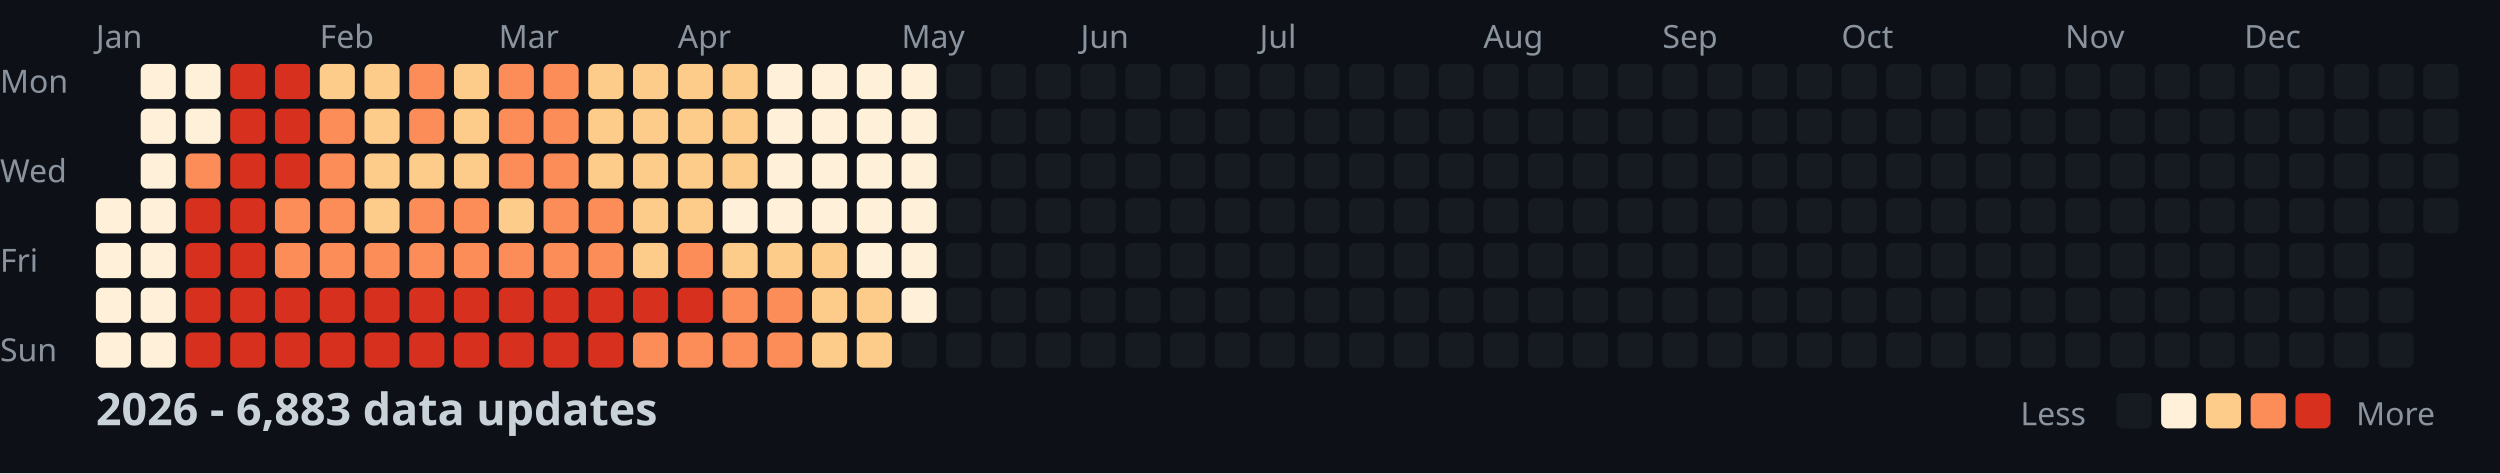
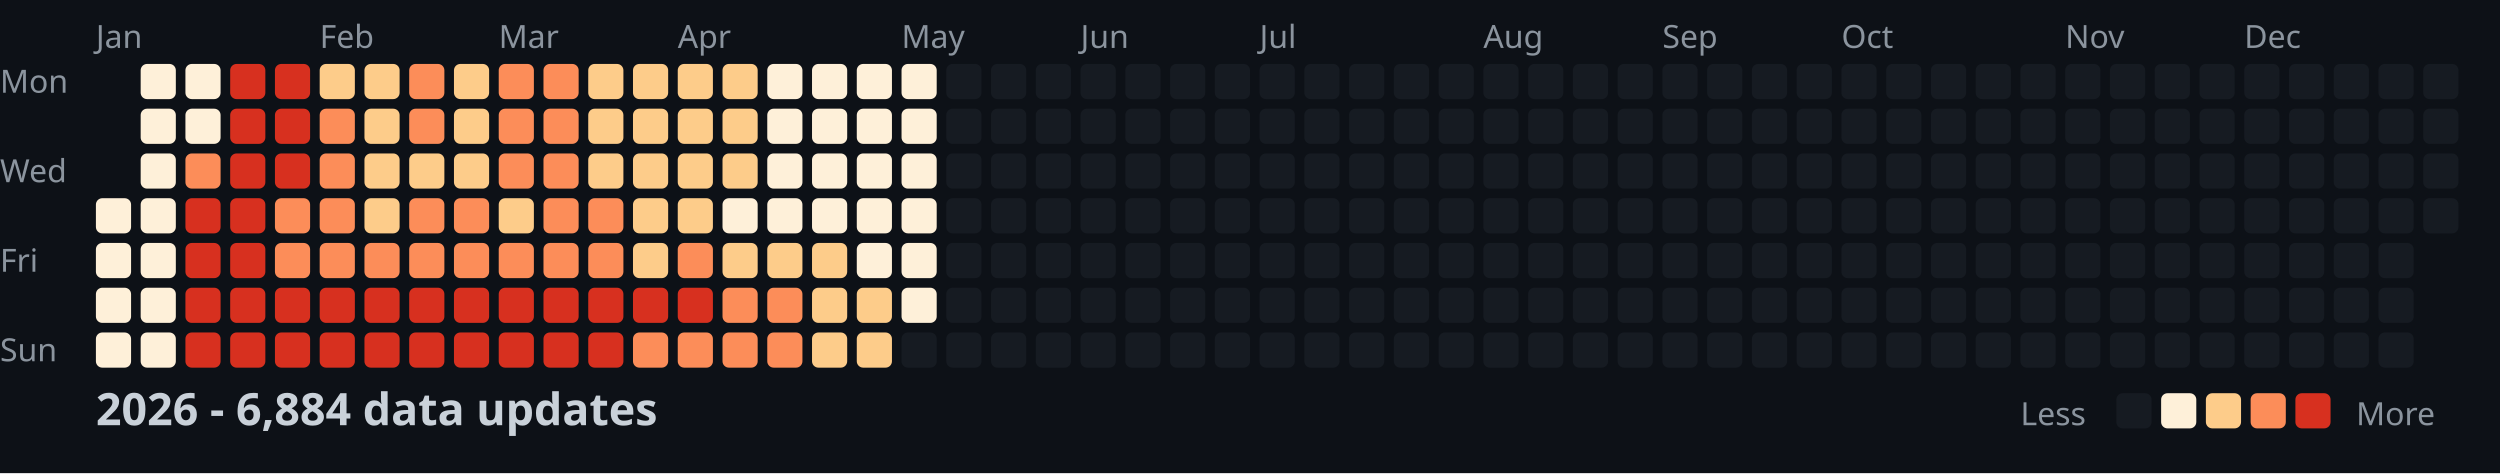
<svg xmlns="http://www.w3.org/2000/svg" width="782" height="148">
  <style>
    .month { font: 10px sans-serif; fill: #8b949e; }
    .day { font: 10px sans-serif; fill: #8b949e; }
    .title { font: bold 14px sans-serif; fill: #c9d1d9; }
    .legend { font: 10px sans-serif; fill: #8b949e; }
  </style>
  <rect width="100%" height="100%" fill="#0d1117" />
  <text x="0" y="29" class="day">Mon</text>
  <text x="0" y="57" class="day">Wed</text>
  <text x="0" y="85" class="day">Fri</text>
  <text x="0" y="113" class="day">Sun</text>
  <text x="30" y="15" class="month">Jan</text>
  <text x="100" y="15" class="month">Feb</text>
  <text x="156" y="15" class="month">Mar</text>
  <text x="212" y="15" class="month">Apr</text>
  <text x="282" y="15" class="month">May</text>
  <text x="338" y="15" class="month">Jun</text>
  <text x="394" y="15" class="month">Jul</text>
  <text x="464" y="15" class="month">Aug</text>
  <text x="520" y="15" class="month">Sep</text>
  <text x="576" y="15" class="month">Oct</text>
  <text x="646" y="15" class="month">Nov</text>
  <text x="702" y="15" class="month">Dec</text>
  <rect x="30" y="62" width="11" height="11" fill="#fef0d9" rx="2" />
  <rect x="30" y="76" width="11" height="11" fill="#fef0d9" rx="2" />
  <rect x="30" y="90" width="11" height="11" fill="#fef0d9" rx="2" />
  <rect x="30" y="104" width="11" height="11" fill="#fef0d9" rx="2" />
  <rect x="44" y="20" width="11" height="11" fill="#fef0d9" rx="2" />
  <rect x="44" y="34" width="11" height="11" fill="#fef0d9" rx="2" />
  <rect x="44" y="48" width="11" height="11" fill="#fef0d9" rx="2" />
  <rect x="44" y="62" width="11" height="11" fill="#fef0d9" rx="2" />
  <rect x="44" y="76" width="11" height="11" fill="#fef0d9" rx="2" />
  <rect x="44" y="90" width="11" height="11" fill="#fef0d9" rx="2" />
  <rect x="44" y="104" width="11" height="11" fill="#fef0d9" rx="2" />
  <rect x="58" y="20" width="11" height="11" fill="#fef0d9" rx="2" />
  <rect x="58" y="34" width="11" height="11" fill="#fef0d9" rx="2" />
  <rect x="58" y="48" width="11" height="11" fill="#fc8d59" rx="2" />
  <rect x="58" y="62" width="11" height="11" fill="#d7301f" rx="2" />
  <rect x="58" y="76" width="11" height="11" fill="#d7301f" rx="2" />
  <rect x="58" y="90" width="11" height="11" fill="#d7301f" rx="2" />
  <rect x="58" y="104" width="11" height="11" fill="#d7301f" rx="2" />
  <rect x="72" y="20" width="11" height="11" fill="#d7301f" rx="2" />
  <rect x="72" y="34" width="11" height="11" fill="#d7301f" rx="2" />
  <rect x="72" y="48" width="11" height="11" fill="#d7301f" rx="2" />
  <rect x="72" y="62" width="11" height="11" fill="#d7301f" rx="2" />
  <rect x="72" y="76" width="11" height="11" fill="#d7301f" rx="2" />
  <rect x="72" y="90" width="11" height="11" fill="#d7301f" rx="2" />
  <rect x="72" y="104" width="11" height="11" fill="#d7301f" rx="2" />
  <rect x="86" y="20" width="11" height="11" fill="#d7301f" rx="2" />
  <rect x="86" y="34" width="11" height="11" fill="#d7301f" rx="2" />
  <rect x="86" y="48" width="11" height="11" fill="#d7301f" rx="2" />
  <rect x="86" y="62" width="11" height="11" fill="#fc8d59" rx="2" />
  <rect x="86" y="76" width="11" height="11" fill="#fc8d59" rx="2" />
  <rect x="86" y="90" width="11" height="11" fill="#d7301f" rx="2" />
  <rect x="86" y="104" width="11" height="11" fill="#d7301f" rx="2" />
  <rect x="100" y="20" width="11" height="11" fill="#fdcc8a" rx="2" />
  <rect x="100" y="34" width="11" height="11" fill="#fc8d59" rx="2" />
  <rect x="100" y="48" width="11" height="11" fill="#fc8d59" rx="2" />
  <rect x="100" y="62" width="11" height="11" fill="#fc8d59" rx="2" />
  <rect x="100" y="76" width="11" height="11" fill="#fc8d59" rx="2" />
  <rect x="100" y="90" width="11" height="11" fill="#d7301f" rx="2" />
  <rect x="100" y="104" width="11" height="11" fill="#d7301f" rx="2" />
  <rect x="114" y="20" width="11" height="11" fill="#fdcc8a" rx="2" />
  <rect x="114" y="34" width="11" height="11" fill="#fdcc8a" rx="2" />
  <rect x="114" y="48" width="11" height="11" fill="#fdcc8a" rx="2" />
  <rect x="114" y="62" width="11" height="11" fill="#fdcc8a" rx="2" />
  <rect x="114" y="76" width="11" height="11" fill="#fc8d59" rx="2" />
  <rect x="114" y="90" width="11" height="11" fill="#d7301f" rx="2" />
  <rect x="114" y="104" width="11" height="11" fill="#d7301f" rx="2" />
  <rect x="128" y="20" width="11" height="11" fill="#fc8d59" rx="2" />
  <rect x="128" y="34" width="11" height="11" fill="#fc8d59" rx="2" />
  <rect x="128" y="48" width="11" height="11" fill="#fdcc8a" rx="2" />
  <rect x="128" y="62" width="11" height="11" fill="#fc8d59" rx="2" />
  <rect x="128" y="76" width="11" height="11" fill="#fc8d59" rx="2" />
  <rect x="128" y="90" width="11" height="11" fill="#d7301f" rx="2" />
  <rect x="128" y="104" width="11" height="11" fill="#d7301f" rx="2" />
  <rect x="142" y="20" width="11" height="11" fill="#fdcc8a" rx="2" />
  <rect x="142" y="34" width="11" height="11" fill="#fdcc8a" rx="2" />
  <rect x="142" y="48" width="11" height="11" fill="#fdcc8a" rx="2" />
  <rect x="142" y="62" width="11" height="11" fill="#fc8d59" rx="2" />
  <rect x="142" y="76" width="11" height="11" fill="#fc8d59" rx="2" />
  <rect x="142" y="90" width="11" height="11" fill="#d7301f" rx="2" />
  <rect x="142" y="104" width="11" height="11" fill="#d7301f" rx="2" />
  <rect x="156" y="20" width="11" height="11" fill="#fc8d59" rx="2" />
  <rect x="156" y="34" width="11" height="11" fill="#fc8d59" rx="2" />
  <rect x="156" y="48" width="11" height="11" fill="#fc8d59" rx="2" />
  <rect x="156" y="62" width="11" height="11" fill="#fdcc8a" rx="2" />
  <rect x="156" y="76" width="11" height="11" fill="#fc8d59" rx="2" />
  <rect x="156" y="90" width="11" height="11" fill="#d7301f" rx="2" />
  <rect x="156" y="104" width="11" height="11" fill="#d7301f" rx="2" />
  <rect x="170" y="20" width="11" height="11" fill="#fc8d59" rx="2" />
  <rect x="170" y="34" width="11" height="11" fill="#fc8d59" rx="2" />
  <rect x="170" y="48" width="11" height="11" fill="#fc8d59" rx="2" />
  <rect x="170" y="62" width="11" height="11" fill="#fc8d59" rx="2" />
  <rect x="170" y="76" width="11" height="11" fill="#fc8d59" rx="2" />
  <rect x="170" y="90" width="11" height="11" fill="#d7301f" rx="2" />
  <rect x="170" y="104" width="11" height="11" fill="#d7301f" rx="2" />
  <rect x="184" y="20" width="11" height="11" fill="#fdcc8a" rx="2" />
  <rect x="184" y="34" width="11" height="11" fill="#fdcc8a" rx="2" />
  <rect x="184" y="48" width="11" height="11" fill="#fdcc8a" rx="2" />
  <rect x="184" y="62" width="11" height="11" fill="#fc8d59" rx="2" />
  <rect x="184" y="76" width="11" height="11" fill="#fc8d59" rx="2" />
  <rect x="184" y="90" width="11" height="11" fill="#d7301f" rx="2" />
  <rect x="184" y="104" width="11" height="11" fill="#d7301f" rx="2" />
  <rect x="198" y="20" width="11" height="11" fill="#fdcc8a" rx="2" />
  <rect x="198" y="34" width="11" height="11" fill="#fdcc8a" rx="2" />
  <rect x="198" y="48" width="11" height="11" fill="#fdcc8a" rx="2" />
  <rect x="198" y="62" width="11" height="11" fill="#fdcc8a" rx="2" />
  <rect x="198" y="76" width="11" height="11" fill="#fdcc8a" rx="2" />
  <rect x="198" y="90" width="11" height="11" fill="#d7301f" rx="2" />
  <rect x="198" y="104" width="11" height="11" fill="#fc8d59" rx="2" />
  <rect x="212" y="20" width="11" height="11" fill="#fdcc8a" rx="2" />
  <rect x="212" y="34" width="11" height="11" fill="#fdcc8a" rx="2" />
  <rect x="212" y="48" width="11" height="11" fill="#fdcc8a" rx="2" />
  <rect x="212" y="62" width="11" height="11" fill="#fdcc8a" rx="2" />
  <rect x="212" y="76" width="11" height="11" fill="#fc8d59" rx="2" />
  <rect x="212" y="90" width="11" height="11" fill="#d7301f" rx="2" />
  <rect x="212" y="104" width="11" height="11" fill="#fc8d59" rx="2" />
  <rect x="226" y="20" width="11" height="11" fill="#fdcc8a" rx="2" />
  <rect x="226" y="34" width="11" height="11" fill="#fdcc8a" rx="2" />
  <rect x="226" y="48" width="11" height="11" fill="#fdcc8a" rx="2" />
  <rect x="226" y="62" width="11" height="11" fill="#fef0d9" rx="2" />
  <rect x="226" y="76" width="11" height="11" fill="#fdcc8a" rx="2" />
  <rect x="226" y="90" width="11" height="11" fill="#fc8d59" rx="2" />
  <rect x="226" y="104" width="11" height="11" fill="#fc8d59" rx="2" />
  <rect x="240" y="20" width="11" height="11" fill="#fef0d9" rx="2" />
  <rect x="240" y="34" width="11" height="11" fill="#fef0d9" rx="2" />
  <rect x="240" y="48" width="11" height="11" fill="#fef0d9" rx="2" />
  <rect x="240" y="62" width="11" height="11" fill="#fef0d9" rx="2" />
  <rect x="240" y="76" width="11" height="11" fill="#fdcc8a" rx="2" />
  <rect x="240" y="90" width="11" height="11" fill="#fc8d59" rx="2" />
  <rect x="240" y="104" width="11" height="11" fill="#fc8d59" rx="2" />
  <rect x="254" y="20" width="11" height="11" fill="#fef0d9" rx="2" />
  <rect x="254" y="34" width="11" height="11" fill="#fef0d9" rx="2" />
  <rect x="254" y="48" width="11" height="11" fill="#fef0d9" rx="2" />
  <rect x="254" y="62" width="11" height="11" fill="#fef0d9" rx="2" />
  <rect x="254" y="76" width="11" height="11" fill="#fdcc8a" rx="2" />
  <rect x="254" y="90" width="11" height="11" fill="#fdcc8a" rx="2" />
  <rect x="254" y="104" width="11" height="11" fill="#fdcc8a" rx="2" />
  <rect x="268" y="20" width="11" height="11" fill="#fef0d9" rx="2" />
  <rect x="268" y="34" width="11" height="11" fill="#fef0d9" rx="2" />
  <rect x="268" y="48" width="11" height="11" fill="#fef0d9" rx="2" />
  <rect x="268" y="62" width="11" height="11" fill="#fef0d9" rx="2" />
  <rect x="268" y="76" width="11" height="11" fill="#fef0d9" rx="2" />
  <rect x="268" y="90" width="11" height="11" fill="#fdcc8a" rx="2" />
  <rect x="268" y="104" width="11" height="11" fill="#fdcc8a" rx="2" />
  <rect x="282" y="20" width="11" height="11" fill="#fef0d9" rx="2" />
  <rect x="282" y="34" width="11" height="11" fill="#fef0d9" rx="2" />
  <rect x="282" y="48" width="11" height="11" fill="#fef0d9" rx="2" />
  <rect x="282" y="62" width="11" height="11" fill="#fef0d9" rx="2" />
  <rect x="282" y="76" width="11" height="11" fill="#fef0d9" rx="2" />
  <rect x="282" y="90" width="11" height="11" fill="#fef0d9" rx="2" />
  <rect x="282" y="104" width="11" height="11" fill="#161b22" rx="2" />
  <rect x="296" y="20" width="11" height="11" fill="#161b22" rx="2" />
  <rect x="296" y="34" width="11" height="11" fill="#161b22" rx="2" />
  <rect x="296" y="48" width="11" height="11" fill="#161b22" rx="2" />
  <rect x="296" y="62" width="11" height="11" fill="#161b22" rx="2" />
  <rect x="296" y="76" width="11" height="11" fill="#161b22" rx="2" />
  <rect x="296" y="90" width="11" height="11" fill="#161b22" rx="2" />
  <rect x="296" y="104" width="11" height="11" fill="#161b22" rx="2" />
  <rect x="310" y="20" width="11" height="11" fill="#161b22" rx="2" />
  <rect x="310" y="34" width="11" height="11" fill="#161b22" rx="2" />
  <rect x="310" y="48" width="11" height="11" fill="#161b22" rx="2" />
  <rect x="310" y="62" width="11" height="11" fill="#161b22" rx="2" />
  <rect x="310" y="76" width="11" height="11" fill="#161b22" rx="2" />
  <rect x="310" y="90" width="11" height="11" fill="#161b22" rx="2" />
  <rect x="310" y="104" width="11" height="11" fill="#161b22" rx="2" />
  <rect x="324" y="20" width="11" height="11" fill="#161b22" rx="2" />
  <rect x="324" y="34" width="11" height="11" fill="#161b22" rx="2" />
  <rect x="324" y="48" width="11" height="11" fill="#161b22" rx="2" />
  <rect x="324" y="62" width="11" height="11" fill="#161b22" rx="2" />
  <rect x="324" y="76" width="11" height="11" fill="#161b22" rx="2" />
  <rect x="324" y="90" width="11" height="11" fill="#161b22" rx="2" />
  <rect x="324" y="104" width="11" height="11" fill="#161b22" rx="2" />
  <rect x="338" y="20" width="11" height="11" fill="#161b22" rx="2" />
  <rect x="338" y="34" width="11" height="11" fill="#161b22" rx="2" />
  <rect x="338" y="48" width="11" height="11" fill="#161b22" rx="2" />
  <rect x="338" y="62" width="11" height="11" fill="#161b22" rx="2" />
  <rect x="338" y="76" width="11" height="11" fill="#161b22" rx="2" />
  <rect x="338" y="90" width="11" height="11" fill="#161b22" rx="2" />
  <rect x="338" y="104" width="11" height="11" fill="#161b22" rx="2" />
  <rect x="352" y="20" width="11" height="11" fill="#161b22" rx="2" />
  <rect x="352" y="34" width="11" height="11" fill="#161b22" rx="2" />
  <rect x="352" y="48" width="11" height="11" fill="#161b22" rx="2" />
  <rect x="352" y="62" width="11" height="11" fill="#161b22" rx="2" />
  <rect x="352" y="76" width="11" height="11" fill="#161b22" rx="2" />
  <rect x="352" y="90" width="11" height="11" fill="#161b22" rx="2" />
  <rect x="352" y="104" width="11" height="11" fill="#161b22" rx="2" />
  <rect x="366" y="20" width="11" height="11" fill="#161b22" rx="2" />
  <rect x="366" y="34" width="11" height="11" fill="#161b22" rx="2" />
  <rect x="366" y="48" width="11" height="11" fill="#161b22" rx="2" />
  <rect x="366" y="62" width="11" height="11" fill="#161b22" rx="2" />
  <rect x="366" y="76" width="11" height="11" fill="#161b22" rx="2" />
  <rect x="366" y="90" width="11" height="11" fill="#161b22" rx="2" />
  <rect x="366" y="104" width="11" height="11" fill="#161b22" rx="2" />
  <rect x="380" y="20" width="11" height="11" fill="#161b22" rx="2" />
  <rect x="380" y="34" width="11" height="11" fill="#161b22" rx="2" />
  <rect x="380" y="48" width="11" height="11" fill="#161b22" rx="2" />
  <rect x="380" y="62" width="11" height="11" fill="#161b22" rx="2" />
  <rect x="380" y="76" width="11" height="11" fill="#161b22" rx="2" />
  <rect x="380" y="90" width="11" height="11" fill="#161b22" rx="2" />
  <rect x="380" y="104" width="11" height="11" fill="#161b22" rx="2" />
  <rect x="394" y="20" width="11" height="11" fill="#161b22" rx="2" />
  <rect x="394" y="34" width="11" height="11" fill="#161b22" rx="2" />
  <rect x="394" y="48" width="11" height="11" fill="#161b22" rx="2" />
  <rect x="394" y="62" width="11" height="11" fill="#161b22" rx="2" />
  <rect x="394" y="76" width="11" height="11" fill="#161b22" rx="2" />
  <rect x="394" y="90" width="11" height="11" fill="#161b22" rx="2" />
  <rect x="394" y="104" width="11" height="11" fill="#161b22" rx="2" />
  <rect x="408" y="20" width="11" height="11" fill="#161b22" rx="2" />
  <rect x="408" y="34" width="11" height="11" fill="#161b22" rx="2" />
  <rect x="408" y="48" width="11" height="11" fill="#161b22" rx="2" />
  <rect x="408" y="62" width="11" height="11" fill="#161b22" rx="2" />
  <rect x="408" y="76" width="11" height="11" fill="#161b22" rx="2" />
  <rect x="408" y="90" width="11" height="11" fill="#161b22" rx="2" />
  <rect x="408" y="104" width="11" height="11" fill="#161b22" rx="2" />
  <rect x="422" y="20" width="11" height="11" fill="#161b22" rx="2" />
  <rect x="422" y="34" width="11" height="11" fill="#161b22" rx="2" />
  <rect x="422" y="48" width="11" height="11" fill="#161b22" rx="2" />
  <rect x="422" y="62" width="11" height="11" fill="#161b22" rx="2" />
  <rect x="422" y="76" width="11" height="11" fill="#161b22" rx="2" />
  <rect x="422" y="90" width="11" height="11" fill="#161b22" rx="2" />
  <rect x="422" y="104" width="11" height="11" fill="#161b22" rx="2" />
  <rect x="436" y="20" width="11" height="11" fill="#161b22" rx="2" />
  <rect x="436" y="34" width="11" height="11" fill="#161b22" rx="2" />
  <rect x="436" y="48" width="11" height="11" fill="#161b22" rx="2" />
  <rect x="436" y="62" width="11" height="11" fill="#161b22" rx="2" />
  <rect x="436" y="76" width="11" height="11" fill="#161b22" rx="2" />
  <rect x="436" y="90" width="11" height="11" fill="#161b22" rx="2" />
  <rect x="436" y="104" width="11" height="11" fill="#161b22" rx="2" />
  <rect x="450" y="20" width="11" height="11" fill="#161b22" rx="2" />
  <rect x="450" y="34" width="11" height="11" fill="#161b22" rx="2" />
  <rect x="450" y="48" width="11" height="11" fill="#161b22" rx="2" />
  <rect x="450" y="62" width="11" height="11" fill="#161b22" rx="2" />
  <rect x="450" y="76" width="11" height="11" fill="#161b22" rx="2" />
  <rect x="450" y="90" width="11" height="11" fill="#161b22" rx="2" />
  <rect x="450" y="104" width="11" height="11" fill="#161b22" rx="2" />
  <rect x="464" y="20" width="11" height="11" fill="#161b22" rx="2" />
  <rect x="464" y="34" width="11" height="11" fill="#161b22" rx="2" />
  <rect x="464" y="48" width="11" height="11" fill="#161b22" rx="2" />
  <rect x="464" y="62" width="11" height="11" fill="#161b22" rx="2" />
  <rect x="464" y="76" width="11" height="11" fill="#161b22" rx="2" />
  <rect x="464" y="90" width="11" height="11" fill="#161b22" rx="2" />
  <rect x="464" y="104" width="11" height="11" fill="#161b22" rx="2" />
  <rect x="478" y="20" width="11" height="11" fill="#161b22" rx="2" />
  <rect x="478" y="34" width="11" height="11" fill="#161b22" rx="2" />
  <rect x="478" y="48" width="11" height="11" fill="#161b22" rx="2" />
  <rect x="478" y="62" width="11" height="11" fill="#161b22" rx="2" />
  <rect x="478" y="76" width="11" height="11" fill="#161b22" rx="2" />
  <rect x="478" y="90" width="11" height="11" fill="#161b22" rx="2" />
  <rect x="478" y="104" width="11" height="11" fill="#161b22" rx="2" />
  <rect x="492" y="20" width="11" height="11" fill="#161b22" rx="2" />
  <rect x="492" y="34" width="11" height="11" fill="#161b22" rx="2" />
  <rect x="492" y="48" width="11" height="11" fill="#161b22" rx="2" />
  <rect x="492" y="62" width="11" height="11" fill="#161b22" rx="2" />
  <rect x="492" y="76" width="11" height="11" fill="#161b22" rx="2" />
  <rect x="492" y="90" width="11" height="11" fill="#161b22" rx="2" />
  <rect x="492" y="104" width="11" height="11" fill="#161b22" rx="2" />
  <rect x="506" y="20" width="11" height="11" fill="#161b22" rx="2" />
  <rect x="506" y="34" width="11" height="11" fill="#161b22" rx="2" />
  <rect x="506" y="48" width="11" height="11" fill="#161b22" rx="2" />
  <rect x="506" y="62" width="11" height="11" fill="#161b22" rx="2" />
  <rect x="506" y="76" width="11" height="11" fill="#161b22" rx="2" />
  <rect x="506" y="90" width="11" height="11" fill="#161b22" rx="2" />
  <rect x="506" y="104" width="11" height="11" fill="#161b22" rx="2" />
  <rect x="520" y="20" width="11" height="11" fill="#161b22" rx="2" />
  <rect x="520" y="34" width="11" height="11" fill="#161b22" rx="2" />
  <rect x="520" y="48" width="11" height="11" fill="#161b22" rx="2" />
  <rect x="520" y="62" width="11" height="11" fill="#161b22" rx="2" />
  <rect x="520" y="76" width="11" height="11" fill="#161b22" rx="2" />
  <rect x="520" y="90" width="11" height="11" fill="#161b22" rx="2" />
  <rect x="520" y="104" width="11" height="11" fill="#161b22" rx="2" />
  <rect x="534" y="20" width="11" height="11" fill="#161b22" rx="2" />
  <rect x="534" y="34" width="11" height="11" fill="#161b22" rx="2" />
  <rect x="534" y="48" width="11" height="11" fill="#161b22" rx="2" />
  <rect x="534" y="62" width="11" height="11" fill="#161b22" rx="2" />
  <rect x="534" y="76" width="11" height="11" fill="#161b22" rx="2" />
  <rect x="534" y="90" width="11" height="11" fill="#161b22" rx="2" />
  <rect x="534" y="104" width="11" height="11" fill="#161b22" rx="2" />
  <rect x="548" y="20" width="11" height="11" fill="#161b22" rx="2" />
  <rect x="548" y="34" width="11" height="11" fill="#161b22" rx="2" />
  <rect x="548" y="48" width="11" height="11" fill="#161b22" rx="2" />
  <rect x="548" y="62" width="11" height="11" fill="#161b22" rx="2" />
  <rect x="548" y="76" width="11" height="11" fill="#161b22" rx="2" />
  <rect x="548" y="90" width="11" height="11" fill="#161b22" rx="2" />
  <rect x="548" y="104" width="11" height="11" fill="#161b22" rx="2" />
  <rect x="562" y="20" width="11" height="11" fill="#161b22" rx="2" />
  <rect x="562" y="34" width="11" height="11" fill="#161b22" rx="2" />
  <rect x="562" y="48" width="11" height="11" fill="#161b22" rx="2" />
  <rect x="562" y="62" width="11" height="11" fill="#161b22" rx="2" />
  <rect x="562" y="76" width="11" height="11" fill="#161b22" rx="2" />
  <rect x="562" y="90" width="11" height="11" fill="#161b22" rx="2" />
  <rect x="562" y="104" width="11" height="11" fill="#161b22" rx="2" />
  <rect x="576" y="20" width="11" height="11" fill="#161b22" rx="2" />
  <rect x="576" y="34" width="11" height="11" fill="#161b22" rx="2" />
  <rect x="576" y="48" width="11" height="11" fill="#161b22" rx="2" />
  <rect x="576" y="62" width="11" height="11" fill="#161b22" rx="2" />
  <rect x="576" y="76" width="11" height="11" fill="#161b22" rx="2" />
  <rect x="576" y="90" width="11" height="11" fill="#161b22" rx="2" />
  <rect x="576" y="104" width="11" height="11" fill="#161b22" rx="2" />
  <rect x="590" y="20" width="11" height="11" fill="#161b22" rx="2" />
  <rect x="590" y="34" width="11" height="11" fill="#161b22" rx="2" />
  <rect x="590" y="48" width="11" height="11" fill="#161b22" rx="2" />
  <rect x="590" y="62" width="11" height="11" fill="#161b22" rx="2" />
  <rect x="590" y="76" width="11" height="11" fill="#161b22" rx="2" />
  <rect x="590" y="90" width="11" height="11" fill="#161b22" rx="2" />
  <rect x="590" y="104" width="11" height="11" fill="#161b22" rx="2" />
  <rect x="604" y="20" width="11" height="11" fill="#161b22" rx="2" />
  <rect x="604" y="34" width="11" height="11" fill="#161b22" rx="2" />
  <rect x="604" y="48" width="11" height="11" fill="#161b22" rx="2" />
  <rect x="604" y="62" width="11" height="11" fill="#161b22" rx="2" />
  <rect x="604" y="76" width="11" height="11" fill="#161b22" rx="2" />
  <rect x="604" y="90" width="11" height="11" fill="#161b22" rx="2" />
  <rect x="604" y="104" width="11" height="11" fill="#161b22" rx="2" />
  <rect x="618" y="20" width="11" height="11" fill="#161b22" rx="2" />
  <rect x="618" y="34" width="11" height="11" fill="#161b22" rx="2" />
  <rect x="618" y="48" width="11" height="11" fill="#161b22" rx="2" />
  <rect x="618" y="62" width="11" height="11" fill="#161b22" rx="2" />
  <rect x="618" y="76" width="11" height="11" fill="#161b22" rx="2" />
  <rect x="618" y="90" width="11" height="11" fill="#161b22" rx="2" />
  <rect x="618" y="104" width="11" height="11" fill="#161b22" rx="2" />
  <rect x="632" y="20" width="11" height="11" fill="#161b22" rx="2" />
  <rect x="632" y="34" width="11" height="11" fill="#161b22" rx="2" />
  <rect x="632" y="48" width="11" height="11" fill="#161b22" rx="2" />
  <rect x="632" y="62" width="11" height="11" fill="#161b22" rx="2" />
  <rect x="632" y="76" width="11" height="11" fill="#161b22" rx="2" />
  <rect x="632" y="90" width="11" height="11" fill="#161b22" rx="2" />
  <rect x="632" y="104" width="11" height="11" fill="#161b22" rx="2" />
  <rect x="646" y="20" width="11" height="11" fill="#161b22" rx="2" />
  <rect x="646" y="34" width="11" height="11" fill="#161b22" rx="2" />
  <rect x="646" y="48" width="11" height="11" fill="#161b22" rx="2" />
  <rect x="646" y="62" width="11" height="11" fill="#161b22" rx="2" />
  <rect x="646" y="76" width="11" height="11" fill="#161b22" rx="2" />
  <rect x="646" y="90" width="11" height="11" fill="#161b22" rx="2" />
  <rect x="646" y="104" width="11" height="11" fill="#161b22" rx="2" />
  <rect x="660" y="20" width="11" height="11" fill="#161b22" rx="2" />
  <rect x="660" y="34" width="11" height="11" fill="#161b22" rx="2" />
  <rect x="660" y="48" width="11" height="11" fill="#161b22" rx="2" />
  <rect x="660" y="62" width="11" height="11" fill="#161b22" rx="2" />
  <rect x="660" y="76" width="11" height="11" fill="#161b22" rx="2" />
  <rect x="660" y="90" width="11" height="11" fill="#161b22" rx="2" />
  <rect x="660" y="104" width="11" height="11" fill="#161b22" rx="2" />
  <rect x="674" y="20" width="11" height="11" fill="#161b22" rx="2" />
  <rect x="674" y="34" width="11" height="11" fill="#161b22" rx="2" />
  <rect x="674" y="48" width="11" height="11" fill="#161b22" rx="2" />
  <rect x="674" y="62" width="11" height="11" fill="#161b22" rx="2" />
  <rect x="674" y="76" width="11" height="11" fill="#161b22" rx="2" />
  <rect x="674" y="90" width="11" height="11" fill="#161b22" rx="2" />
  <rect x="674" y="104" width="11" height="11" fill="#161b22" rx="2" />
  <rect x="688" y="20" width="11" height="11" fill="#161b22" rx="2" />
  <rect x="688" y="34" width="11" height="11" fill="#161b22" rx="2" />
  <rect x="688" y="48" width="11" height="11" fill="#161b22" rx="2" />
  <rect x="688" y="62" width="11" height="11" fill="#161b22" rx="2" />
  <rect x="688" y="76" width="11" height="11" fill="#161b22" rx="2" />
  <rect x="688" y="90" width="11" height="11" fill="#161b22" rx="2" />
  <rect x="688" y="104" width="11" height="11" fill="#161b22" rx="2" />
  <rect x="702" y="20" width="11" height="11" fill="#161b22" rx="2" />
  <rect x="702" y="34" width="11" height="11" fill="#161b22" rx="2" />
  <rect x="702" y="48" width="11" height="11" fill="#161b22" rx="2" />
  <rect x="702" y="62" width="11" height="11" fill="#161b22" rx="2" />
  <rect x="702" y="76" width="11" height="11" fill="#161b22" rx="2" />
  <rect x="702" y="90" width="11" height="11" fill="#161b22" rx="2" />
  <rect x="702" y="104" width="11" height="11" fill="#161b22" rx="2" />
  <rect x="716" y="20" width="11" height="11" fill="#161b22" rx="2" />
  <rect x="716" y="34" width="11" height="11" fill="#161b22" rx="2" />
  <rect x="716" y="48" width="11" height="11" fill="#161b22" rx="2" />
  <rect x="716" y="62" width="11" height="11" fill="#161b22" rx="2" />
  <rect x="716" y="76" width="11" height="11" fill="#161b22" rx="2" />
  <rect x="716" y="90" width="11" height="11" fill="#161b22" rx="2" />
  <rect x="716" y="104" width="11" height="11" fill="#161b22" rx="2" />
  <rect x="730" y="20" width="11" height="11" fill="#161b22" rx="2" />
  <rect x="730" y="34" width="11" height="11" fill="#161b22" rx="2" />
  <rect x="730" y="48" width="11" height="11" fill="#161b22" rx="2" />
  <rect x="730" y="62" width="11" height="11" fill="#161b22" rx="2" />
  <rect x="730" y="76" width="11" height="11" fill="#161b22" rx="2" />
  <rect x="730" y="90" width="11" height="11" fill="#161b22" rx="2" />
  <rect x="730" y="104" width="11" height="11" fill="#161b22" rx="2" />
  <rect x="744" y="20" width="11" height="11" fill="#161b22" rx="2" />
  <rect x="744" y="34" width="11" height="11" fill="#161b22" rx="2" />
  <rect x="744" y="48" width="11" height="11" fill="#161b22" rx="2" />
  <rect x="744" y="62" width="11" height="11" fill="#161b22" rx="2" />
  <rect x="744" y="76" width="11" height="11" fill="#161b22" rx="2" />
  <rect x="744" y="90" width="11" height="11" fill="#161b22" rx="2" />
  <rect x="744" y="104" width="11" height="11" fill="#161b22" rx="2" />
  <rect x="758" y="20" width="11" height="11" fill="#161b22" rx="2" />
  <rect x="758" y="34" width="11" height="11" fill="#161b22" rx="2" />
  <rect x="758" y="48" width="11" height="11" fill="#161b22" rx="2" />
  <rect x="758" y="62" width="11" height="11" fill="#161b22" rx="2" />
-   <text x="30" y="133" class="title">2026 - 6,883 data updates</text>
+   <text x="30" y="133" class="title">2026 - 6,884 data updates</text>
  <text x="632" y="133" class="legend">Less</text>
  <rect x="662" y="123" width="11" height="11" fill="#161b22" rx="2" />
  <rect x="676" y="123" width="11" height="11" fill="#fef0d9" rx="2" />
  <rect x="690" y="123" width="11" height="11" fill="#fdcc8a" rx="2" />
  <rect x="704" y="123" width="11" height="11" fill="#fc8d59" rx="2" />
  <rect x="718" y="123" width="11" height="11" fill="#d7301f" rx="2" />
  <text x="737" y="133" class="legend">More</text>
</svg>
